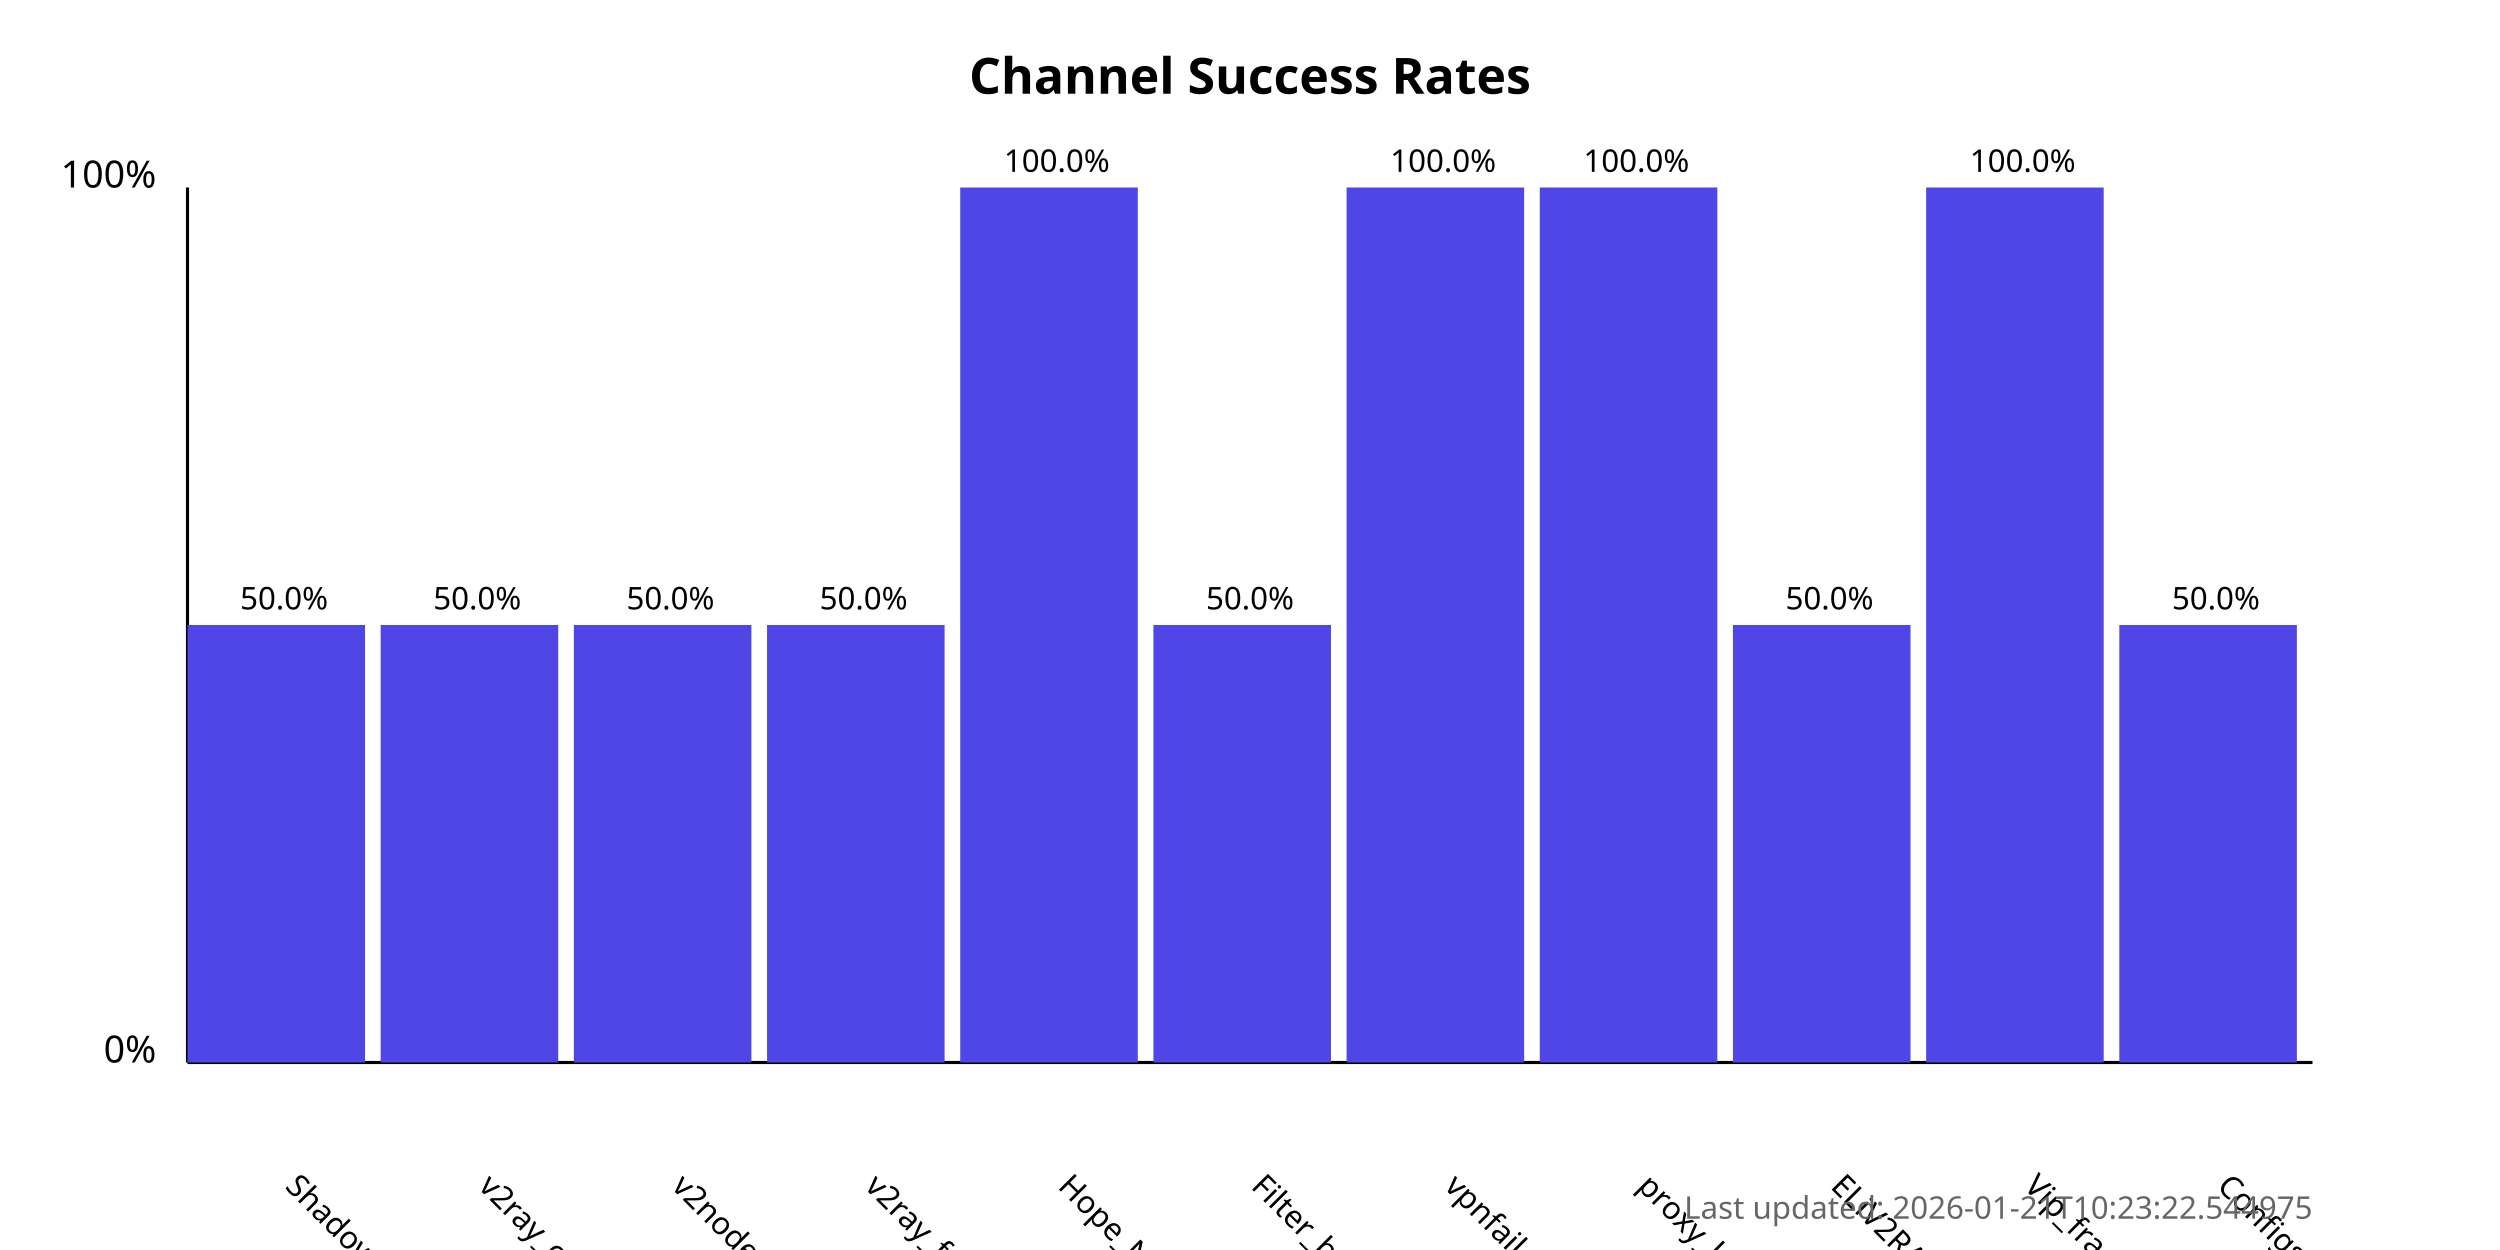
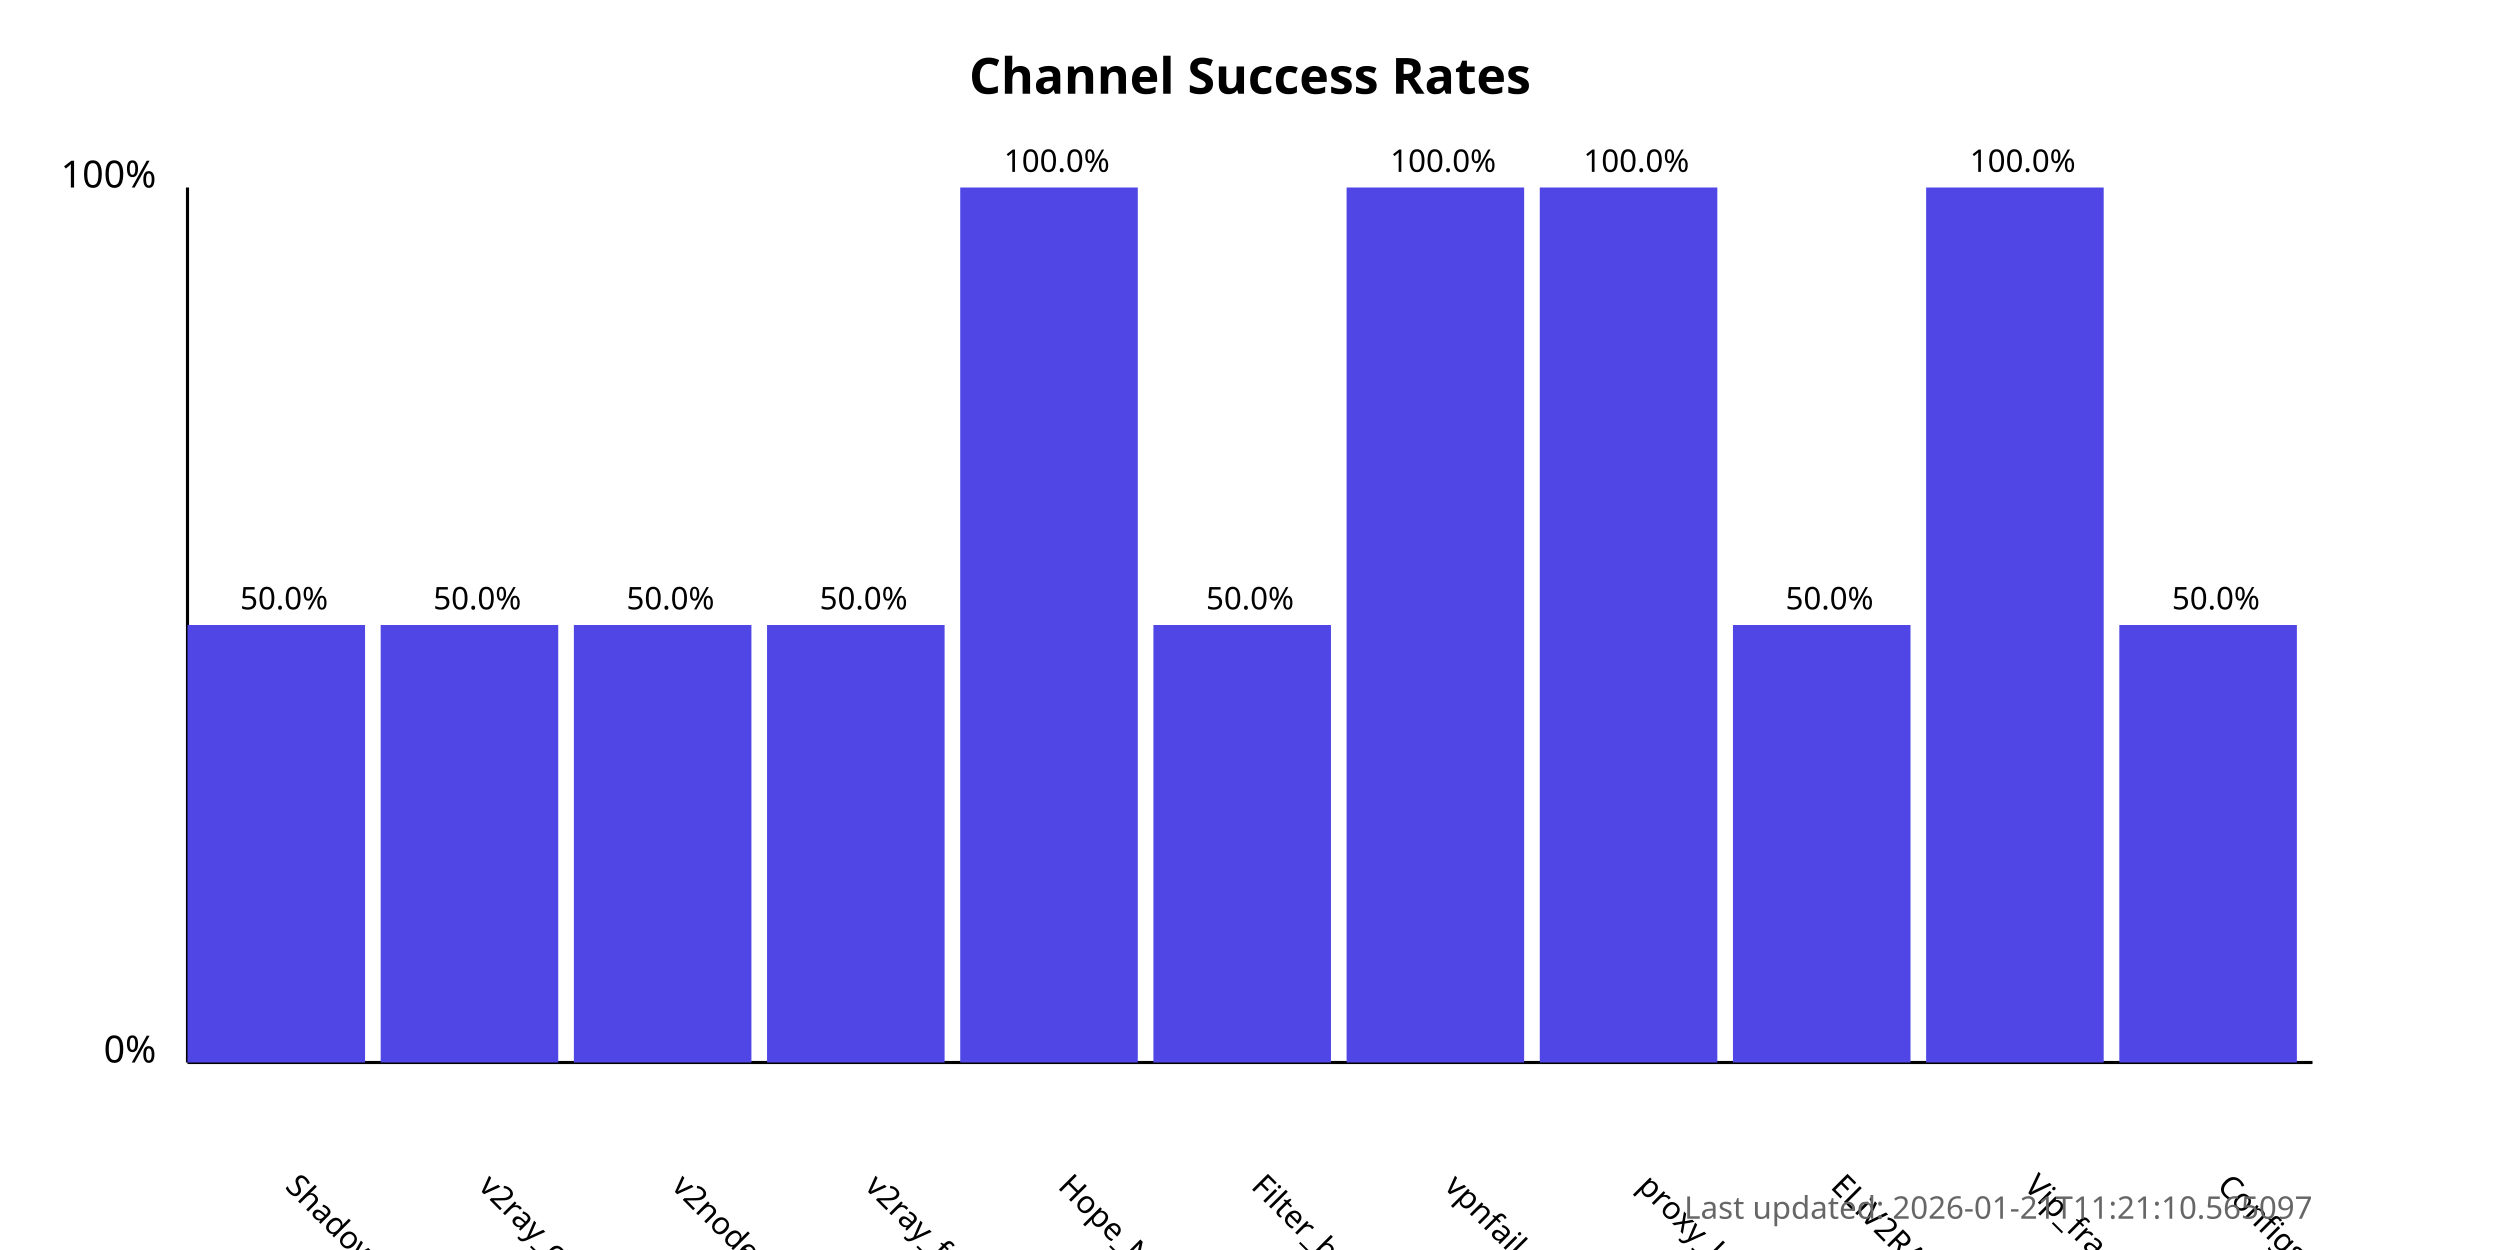
<svg xmlns="http://www.w3.org/2000/svg" width="800" height="400">
  <style>
            .chart-title { font: bold 16px sans-serif; }
            .axis-label { font: 12px sans-serif; }
            .tick-label { font: 10px sans-serif; }
            .bar { fill: #4f46e5; }
            .bar:hover { fill: #6366f1; }
            .timestamp { font: 10px sans-serif; fill: #666; }
        </style>
  <text x="400.0" y="30" text-anchor="middle" class="chart-title">
            Channel Success Rates
        </text>
  <line x1="60" y1="340" x2="60" y2="60" stroke="black" stroke-width="1" />
  <line x1="60" y1="340" x2="740" y2="340" stroke="black" stroke-width="1" />
  <text x="50" y="340" text-anchor="end" class="axis-label">0%</text>
  <text x="50" y="60" text-anchor="end" class="axis-label">100%</text>
  <g>
    <rect x="60" y="200.0" width="56.818" height="140.0" class="bar" />
    <text x="90.909" y="380" transform="rotate(45, 90.90909, 380)" text-anchor="start" class="tick-label">
                ShadowProxy66
            </text>
    <text x="90.909" y="195.0" text-anchor="middle" class="tick-label">
                50.0%
            </text>
  </g>
  <g>
    <rect x="121.818" y="200.0" width="56.818" height="140.0" class="bar" />
    <text x="152.727" y="380" transform="rotate(45, 152.7273, 380)" text-anchor="start" class="tick-label">
                v2ray_configs_pool
            </text>
    <text x="152.727" y="195.0" text-anchor="middle" class="tick-label">
                50.0%
            </text>
  </g>
  <g>
    <rect x="183.636" y="200.0" width="56.818" height="140.0" class="bar" />
    <text x="214.545" y="380" transform="rotate(45, 214.5455, 380)" text-anchor="start" class="tick-label">
                v2nodes
            </text>
    <text x="214.545" y="195.0" text-anchor="middle" class="tick-label">
                50.0%
            </text>
  </g>
  <g>
    <rect x="245.455" y="200.0" width="56.818" height="140.0" class="bar" />
    <text x="276.364" y="380" transform="rotate(45, 276.3636, 380)" text-anchor="start" class="tick-label">
                v2ray_free_conf
            </text>
    <text x="276.364" y="195.0" text-anchor="middle" class="tick-label">
                50.0%
            </text>
  </g>
  <g>
    <rect x="307.273" y="60.0" width="56.818" height="280.0" class="bar" />
    <text x="338.182" y="380" transform="rotate(45, 338.1818, 380)" text-anchor="start" class="tick-label">
                Hope_Net
            </text>
    <text x="338.182" y="55.0" text-anchor="middle" class="tick-label">
                100.0%
            </text>
  </g>
  <g>
    <rect x="369.091" y="200.0" width="56.818" height="140.0" class="bar" />
    <text x="400.0" y="380" transform="rotate(45, 400.0, 380)" text-anchor="start" class="tick-label">
                Filter_breaker
            </text>
    <text x="400.0" y="195.0" text-anchor="middle" class="tick-label">
                50.0%
            </text>
  </g>
  <g>
    <rect x="430.909" y="60.0" width="56.818" height="280.0" class="bar" />
    <text x="461.818" y="380" transform="rotate(45, 461.8182, 380)" text-anchor="start" class="tick-label">
                vpnfail_vless
            </text>
    <text x="461.818" y="55.0" text-anchor="middle" class="tick-label">
                100.0%
            </text>
  </g>
  <g>
    <rect x="492.727" y="60.0" width="56.818" height="280.0" class="bar" />
    <text x="523.636" y="380" transform="rotate(45, 523.6364, 380)" text-anchor="start" class="tick-label">
                proxy_kafee
            </text>
    <text x="523.636" y="55.0" text-anchor="middle" class="tick-label">
                100.0%
            </text>
  </g>
  <g>
    <rect x="554.545" y="200.0" width="56.818" height="140.0" class="bar" />
    <text x="585.455" y="380" transform="rotate(45, 585.4545, 380)" text-anchor="start" class="tick-label">
                ELiV2RAY
            </text>
    <text x="585.455" y="195.0" text-anchor="middle" class="tick-label">
                50.0%
            </text>
  </g>
  <g>
    <rect x="616.364" y="60.0" width="56.818" height="280.0" class="bar" />
    <text x="647.273" y="380" transform="rotate(45, 647.2727, 380)" text-anchor="start" class="tick-label">
                Vip_fragment_v2ray
            </text>
    <text x="647.273" y="55.0" text-anchor="middle" class="tick-label">
                100.0%
            </text>
  </g>
  <g>
    <rect x="678.182" y="200.0" width="56.818" height="140.0" class="bar" />
    <text x="709.091" y="380" transform="rotate(45, 709.0909, 380)" text-anchor="start" class="tick-label">
                ConfigsHubPlus
            </text>
    <text x="709.091" y="195.0" text-anchor="middle" class="tick-label">
                50.0%
            </text>
  </g>
  <text x="740" y="390" text-anchor="end" class="timestamp">
-             Last updated: 2026-01-21T10:23:22.544975
+             Last updated: 2026-01-21T11:21:10.565097
        </text>
</svg>
